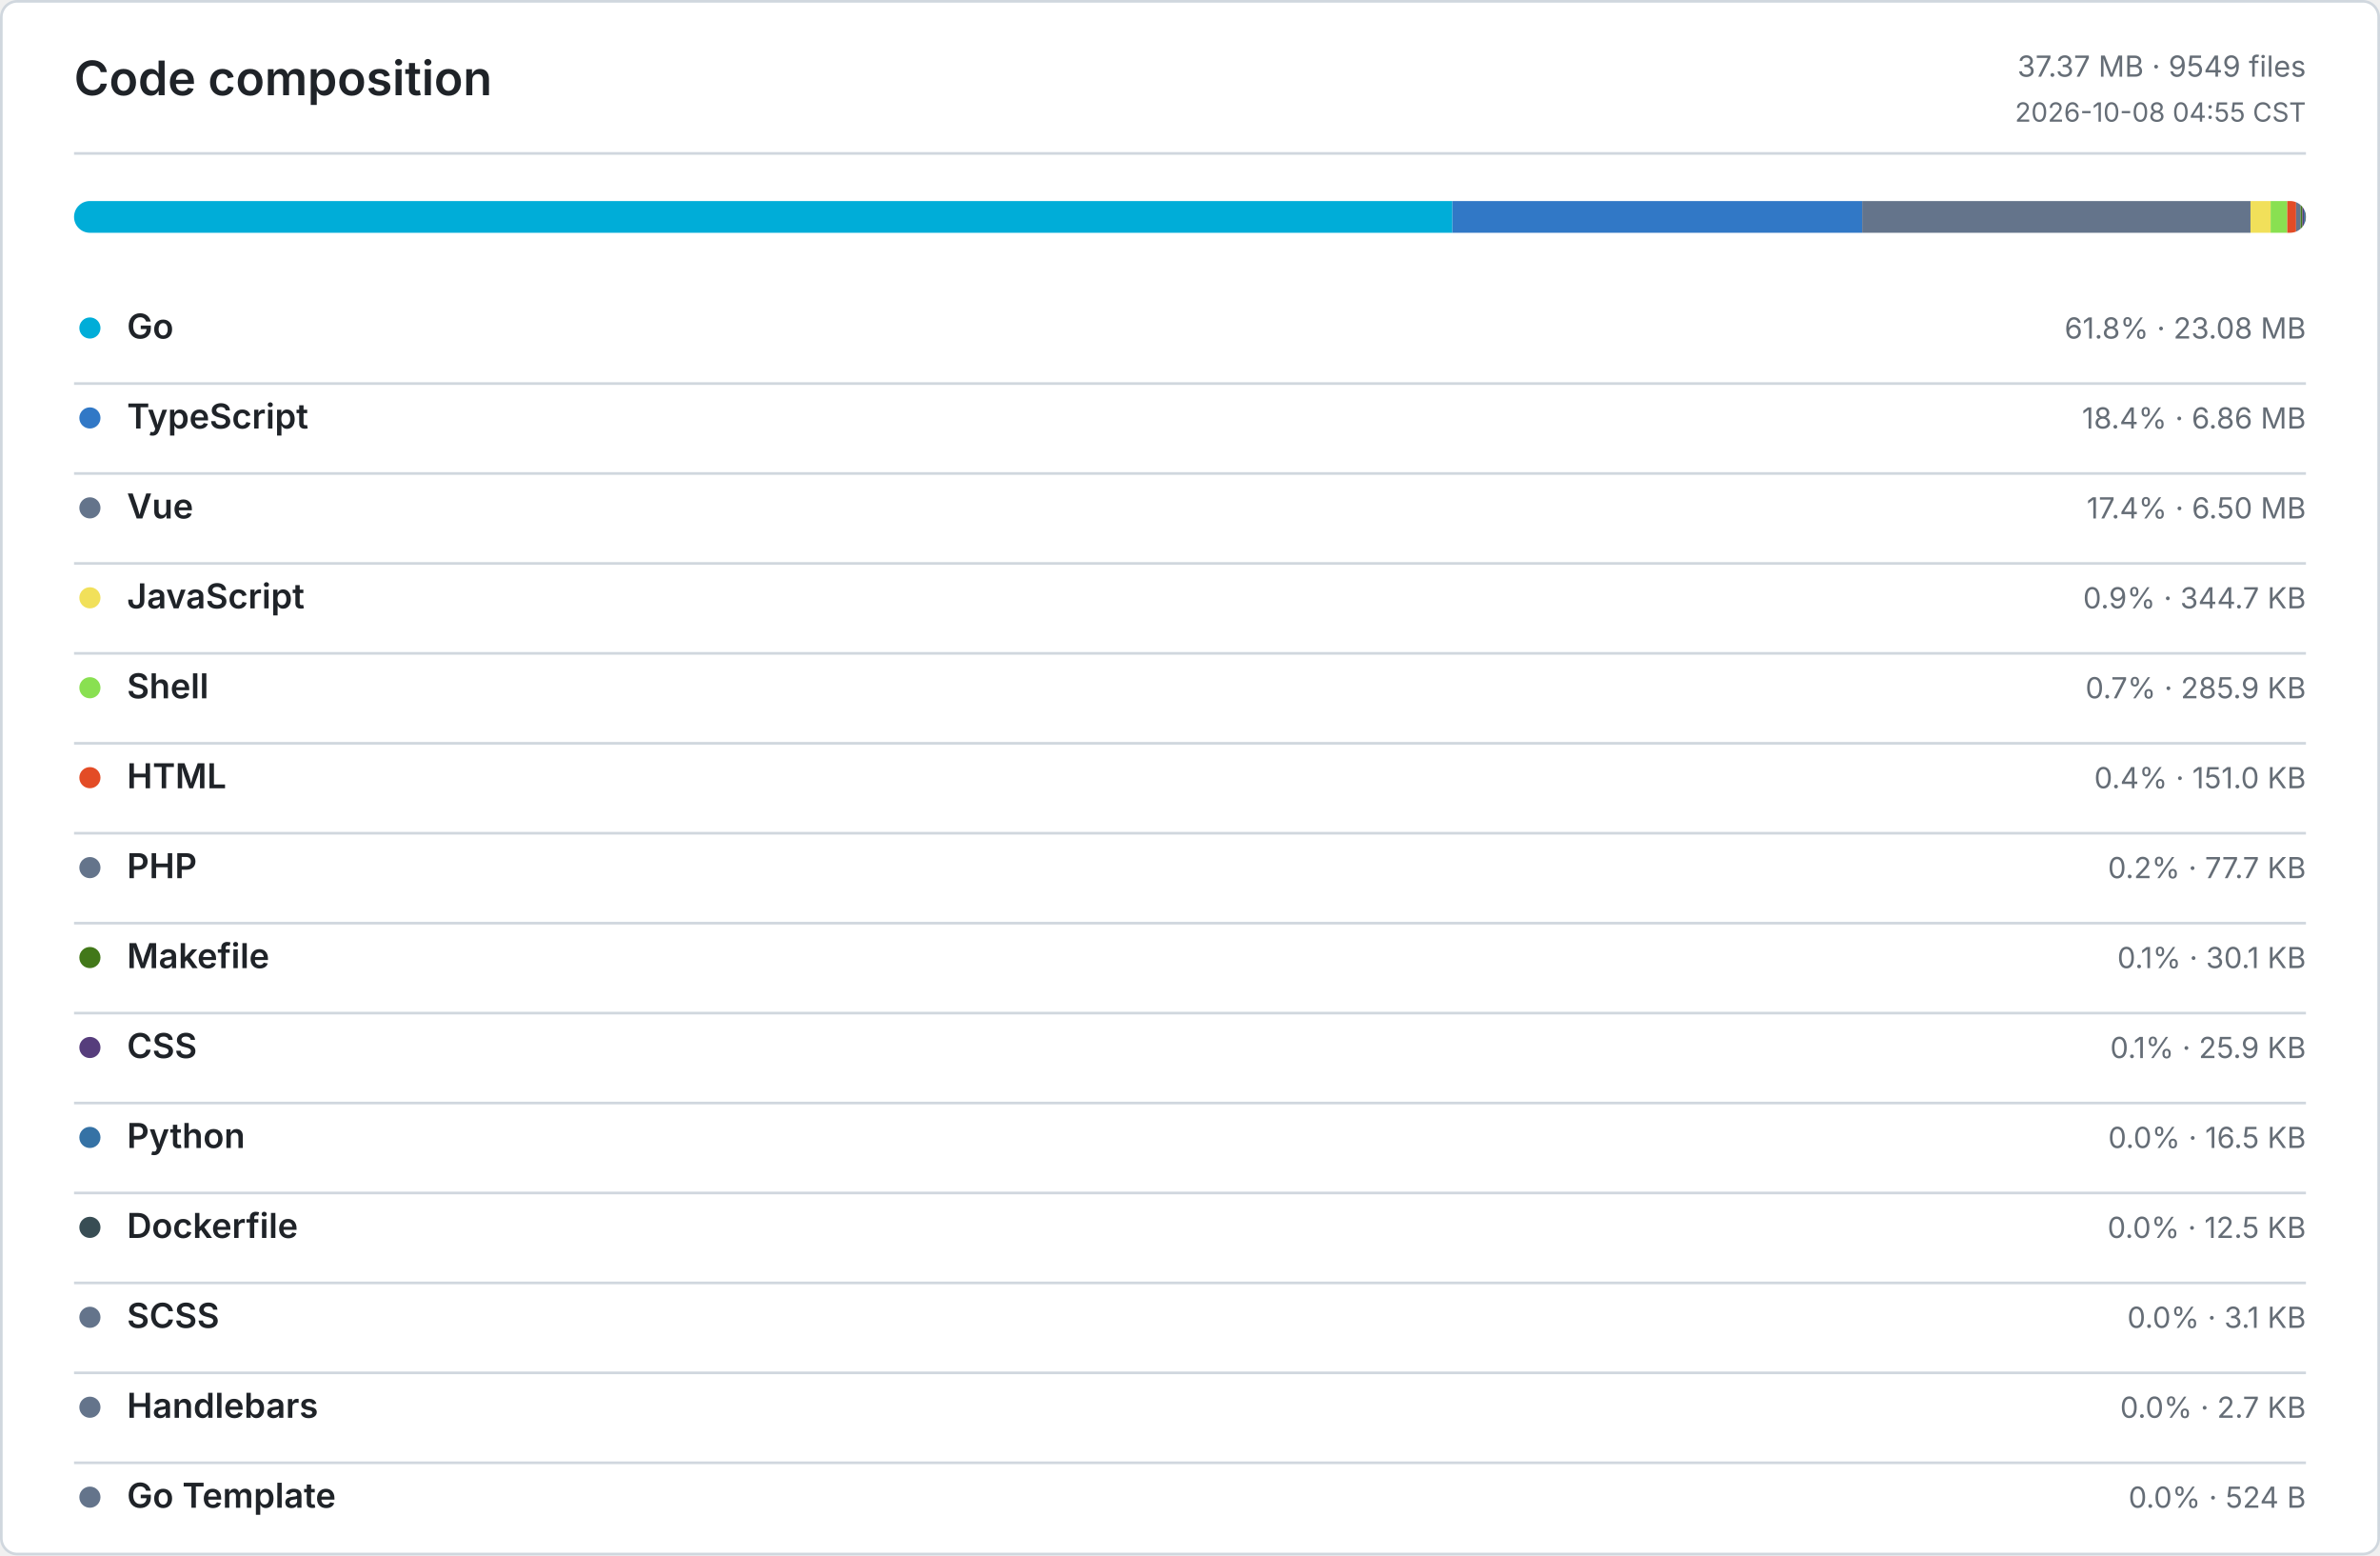
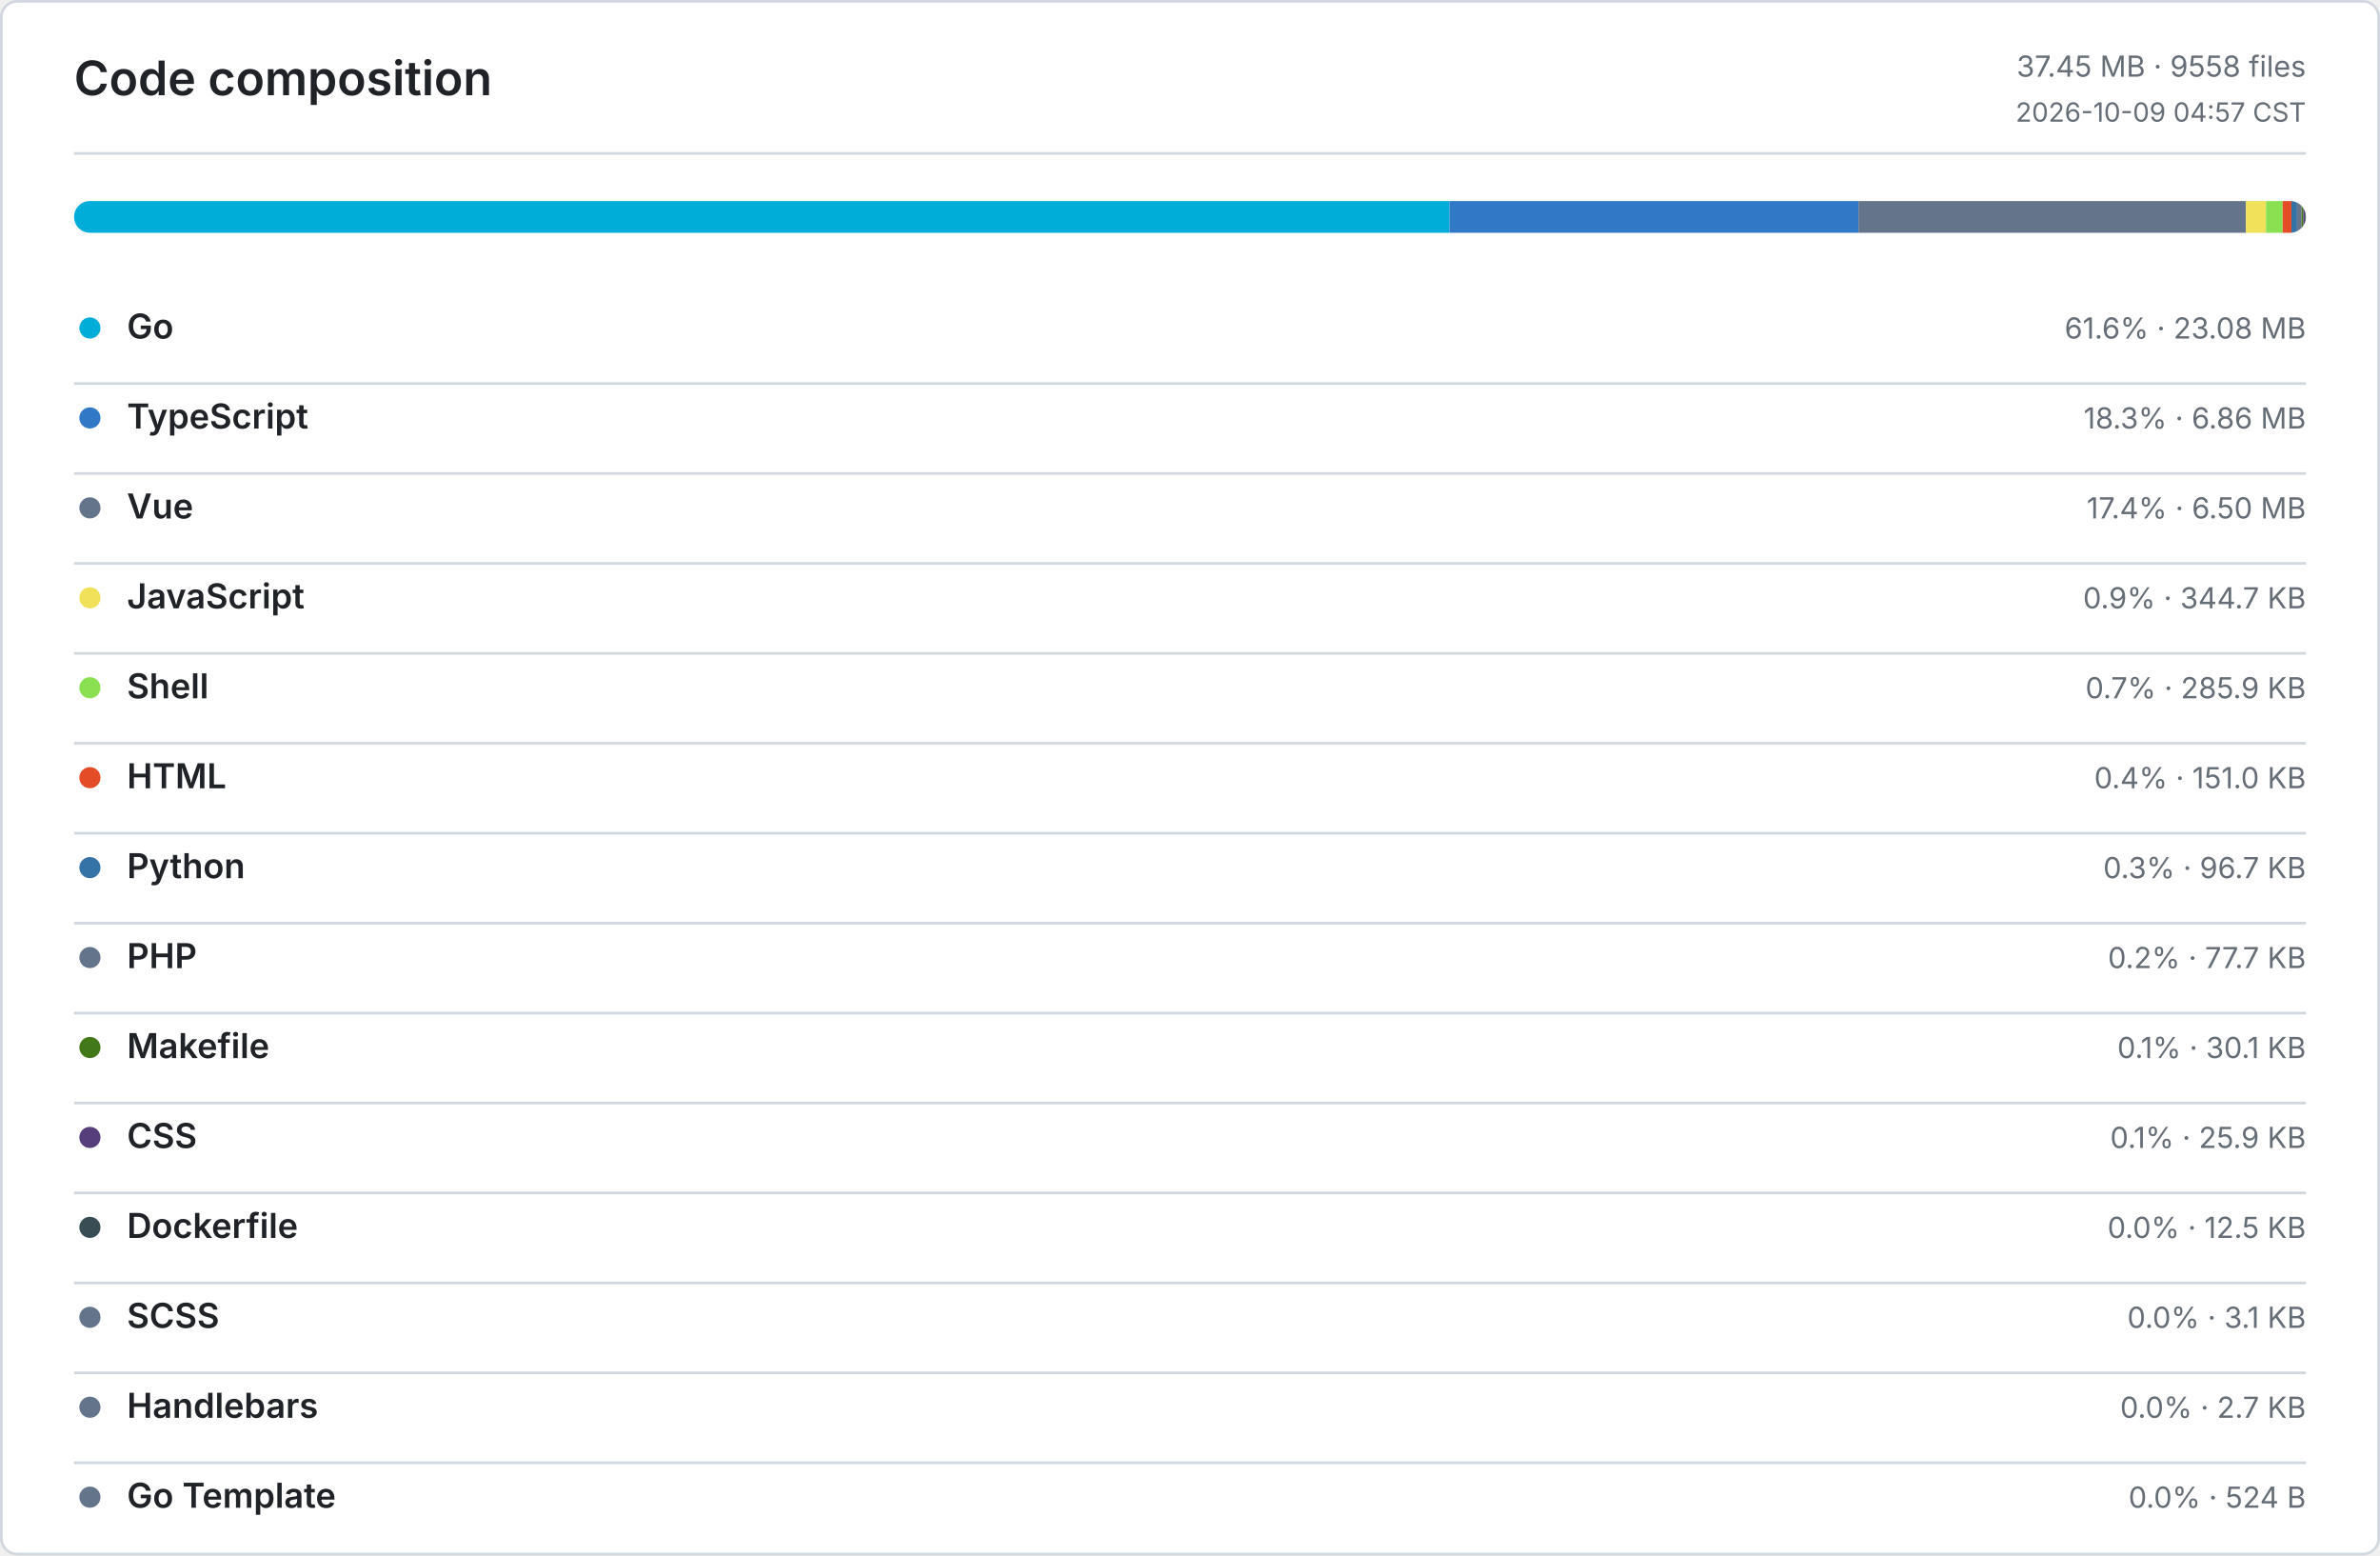
<svg xmlns="http://www.w3.org/2000/svg" width="900" height="588" viewBox="0 0 900 588" role="img" aria-label="Code composition">
  <defs>
    <style>
      .bg { fill: #ffffff; }
      .border, .rule { stroke: #d0d7de; }
      .title, .ink, .num { fill: #1f2328; }
      .muted, .tiny { fill: #656d76; }
      .title { font: 600 18px -apple-system, BlinkMacSystemFont, Segoe UI, sans-serif; }
      .ink { font: 600 13px -apple-system, BlinkMacSystemFont, Segoe UI, sans-serif; }
      .num { font: 600 13px ui-monospace, SFMono-Regular, Consolas, monospace; }
      .muted { font: 400 11px -apple-system, BlinkMacSystemFont, Segoe UI, sans-serif; }
      .tiny { font: 400 10px -apple-system, BlinkMacSystemFont, Segoe UI, sans-serif; }
      .level-0 { fill: #ebedf0; }
      .level-1 { fill: #9be9a8; }
      .level-2 { fill: #40c463; }
      .level-3 { fill: #30a14e; }
      .level-4 { fill: #216e39; }
      @media (prefers-color-scheme: dark) {
        .bg { fill: #0d1117; }
        .border, .rule { stroke: #30363d; }
        .title, .ink, .num { fill: #e6edf3; }
        .muted, .tiny { fill: #8b949e; }
        .level-0 { fill: #161b22; }
        .level-1 { fill: #0e4429; }
        .level-2 { fill: #006d32; }
        .level-3 { fill: #26a641; }
        .level-4 { fill: #39d353; }
      }
    </style>
  </defs>
  <rect class="bg border" x="0.5" y="0.5" width="899" height="587" rx="6" fill="none" />
  <text class="title" x="28" y="36">Code composition</text>
-   <text class="muted" x="872" y="29" text-anchor="end">37.37 MB · 9549 files</text>
-   <text class="tiny" x="872" y="46" text-anchor="end">2026-10-08 04:55 CST</text>
+   <text class="muted" x="872" y="29" text-anchor="end">37.45 MB · 9558 files</text>
+   <text class="tiny" x="872" y="46" text-anchor="end">2026-10-09 04:57 CST</text>
  <line class="rule" x1="28" y1="58" x2="872" y2="58" />
  <defs>
    <clipPath id="language-bar">
      <rect x="28" y="76" width="844" height="12" rx="6" />
    </clipPath>
  </defs>
  <g clip-path="url(#language-bar)">
-     <rect x="28" y="76" width="521.23" height="12" fill="#00ADD8" />
-     <rect x="549.23" y="76" width="154.97" height="12" fill="#3178C6" />
-     <rect x="704.2" y="76" width="146.83" height="12" fill="#64748B" />
-     <rect x="851.03" y="76" width="7.61" height="12" fill="#F1E05A" />
-     <rect x="858.64" y="76" width="6.3" height="12" fill="#89E051" />
-     <rect x="864.94" y="76" width="3.33" height="12" fill="#E34C26" />
-     <rect x="868.27" y="76" width="1.72" height="12" fill="#64748B" />
-     <rect x="869.99" y="76" width="0.66" height="12" fill="#427819" />
-     <rect x="870.65" y="76" width="0.57" height="12" fill="#563D7C" />
-     <rect x="871.22" y="76" width="0.36" height="12" fill="#3572A5" />
+     <rect x="28" y="76" width="520.14" height="12" fill="#00ADD8" />
+     <rect x="548.14" y="76" width="154.65" height="12" fill="#3178C6" />
+     <rect x="702.79" y="76" width="146.52" height="12" fill="#64748B" />
+     <rect x="849.31" y="76" width="7.59" height="12" fill="#F1E05A" />
+     <rect x="856.9" y="76" width="6.29" height="12" fill="#89E051" />
+     <rect x="863.19" y="76" width="3.32" height="12" fill="#E34C26" />
+     <rect x="866.51" y="76" width="2.13" height="12" fill="#3572A5" />
+     <rect x="868.64" y="76" width="1.71" height="12" fill="#64748B" />
+     <rect x="870.35" y="76" width="0.66" height="12" fill="#427819" />
+     <rect x="871.01" y="76" width="0.57" height="12" fill="#563D7C" />
    <rect x="871.58" y="76" width="0.28" height="12" fill="#384D54" />
    <rect x="871.86" y="76" width="0.07" height="12" fill="#64748B" />
    <rect x="871.93" y="76" width="0.06" height="12" fill="#64748B" />
    <rect x="871.99" y="76" width="0.01" height="12" fill="#64748B" />
  </g>
  <circle cx="34" cy="124" r="4" fill="#00ADD8" />
  <text class="ink" x="48" y="128">Go</text>
-   <text class="muted" x="872" y="128" text-anchor="end">61.8% · 23.08 MB</text>
+   <text class="muted" x="872" y="128" text-anchor="end">61.6% · 23.08 MB</text>
  <line class="rule" x1="28" y1="145" x2="872" y2="145" />
  <circle cx="34" cy="158" r="4" fill="#3178C6" />
  <text class="ink" x="48" y="162">TypeScript</text>
-   <text class="muted" x="872" y="162" text-anchor="end">18.4% · 6.86 MB</text>
+   <text class="muted" x="872" y="162" text-anchor="end">18.3% · 6.86 MB</text>
  <line class="rule" x1="28" y1="179" x2="872" y2="179" />
  <circle cx="34" cy="192" r="4" fill="#64748B" />
  <text class="ink" x="48" y="196">Vue</text>
  <text class="muted" x="872" y="196" text-anchor="end">17.4% · 6.50 MB</text>
  <line class="rule" x1="28" y1="213" x2="872" y2="213" />
  <circle cx="34" cy="226" r="4" fill="#F1E05A" />
  <text class="ink" x="48" y="230">JavaScript</text>
  <text class="muted" x="872" y="230" text-anchor="end">0.9% · 344.7 KB</text>
  <line class="rule" x1="28" y1="247" x2="872" y2="247" />
  <circle cx="34" cy="260" r="4" fill="#89E051" />
  <text class="ink" x="48" y="264">Shell</text>
  <text class="muted" x="872" y="264" text-anchor="end">0.7% · 285.9 KB</text>
  <line class="rule" x1="28" y1="281" x2="872" y2="281" />
  <circle cx="34" cy="294" r="4" fill="#E34C26" />
  <text class="ink" x="48" y="298">HTML</text>
  <text class="muted" x="872" y="298" text-anchor="end">0.4% · 151.0 KB</text>
  <line class="rule" x1="28" y1="315" x2="872" y2="315" />
-   <circle cx="34" cy="328" r="4" fill="#64748B" />
-   <text class="ink" x="48" y="332">PHP</text>
-   <text class="muted" x="872" y="332" text-anchor="end">0.2% · 77.7 KB</text>
+   <circle cx="34" cy="328" r="4" fill="#3572A5" />
+   <text class="ink" x="48" y="332">Python</text>
+   <text class="muted" x="872" y="332" text-anchor="end">0.3% · 96.7 KB</text>
  <line class="rule" x1="28" y1="349" x2="872" y2="349" />
-   <circle cx="34" cy="362" r="4" fill="#427819" />
-   <text class="ink" x="48" y="366">Makefile</text>
-   <text class="muted" x="872" y="366" text-anchor="end">0.1% · 30.1 KB</text>
+   <circle cx="34" cy="362" r="4" fill="#64748B" />
+   <text class="ink" x="48" y="366">PHP</text>
+   <text class="muted" x="872" y="366" text-anchor="end">0.2% · 77.7 KB</text>
  <line class="rule" x1="28" y1="383" x2="872" y2="383" />
-   <circle cx="34" cy="396" r="4" fill="#563D7C" />
-   <text class="ink" x="48" y="400">CSS</text>
-   <text class="muted" x="872" y="400" text-anchor="end">0.1% · 25.9 KB</text>
+   <circle cx="34" cy="396" r="4" fill="#427819" />
+   <text class="ink" x="48" y="400">Makefile</text>
+   <text class="muted" x="872" y="400" text-anchor="end">0.1% · 30.1 KB</text>
  <line class="rule" x1="28" y1="417" x2="872" y2="417" />
-   <circle cx="34" cy="430" r="4" fill="#3572A5" />
-   <text class="ink" x="48" y="434">Python</text>
-   <text class="muted" x="872" y="434" text-anchor="end">0.0% · 16.5 KB</text>
+   <circle cx="34" cy="430" r="4" fill="#563D7C" />
+   <text class="ink" x="48" y="434">CSS</text>
+   <text class="muted" x="872" y="434" text-anchor="end">0.1% · 25.9 KB</text>
  <line class="rule" x1="28" y1="451" x2="872" y2="451" />
  <circle cx="34" cy="464" r="4" fill="#384D54" />
  <text class="ink" x="48" y="468">Dockerfile</text>
  <text class="muted" x="872" y="468" text-anchor="end">0.0% · 12.5 KB</text>
  <line class="rule" x1="28" y1="485" x2="872" y2="485" />
  <circle cx="34" cy="498" r="4" fill="#64748B" />
  <text class="ink" x="48" y="502">SCSS</text>
  <text class="muted" x="872" y="502" text-anchor="end">0.0% · 3.1 KB</text>
  <line class="rule" x1="28" y1="519" x2="872" y2="519" />
  <circle cx="34" cy="532" r="4" fill="#64748B" />
  <text class="ink" x="48" y="536">Handlebars</text>
  <text class="muted" x="872" y="536" text-anchor="end">0.0% · 2.7 KB</text>
  <line class="rule" x1="28" y1="553" x2="872" y2="553" />
  <circle cx="34" cy="566" r="4" fill="#64748B" />
  <text class="ink" x="48" y="570">Go Template</text>
  <text class="muted" x="872" y="570" text-anchor="end">0.0% · 524 B</text>
</svg>
